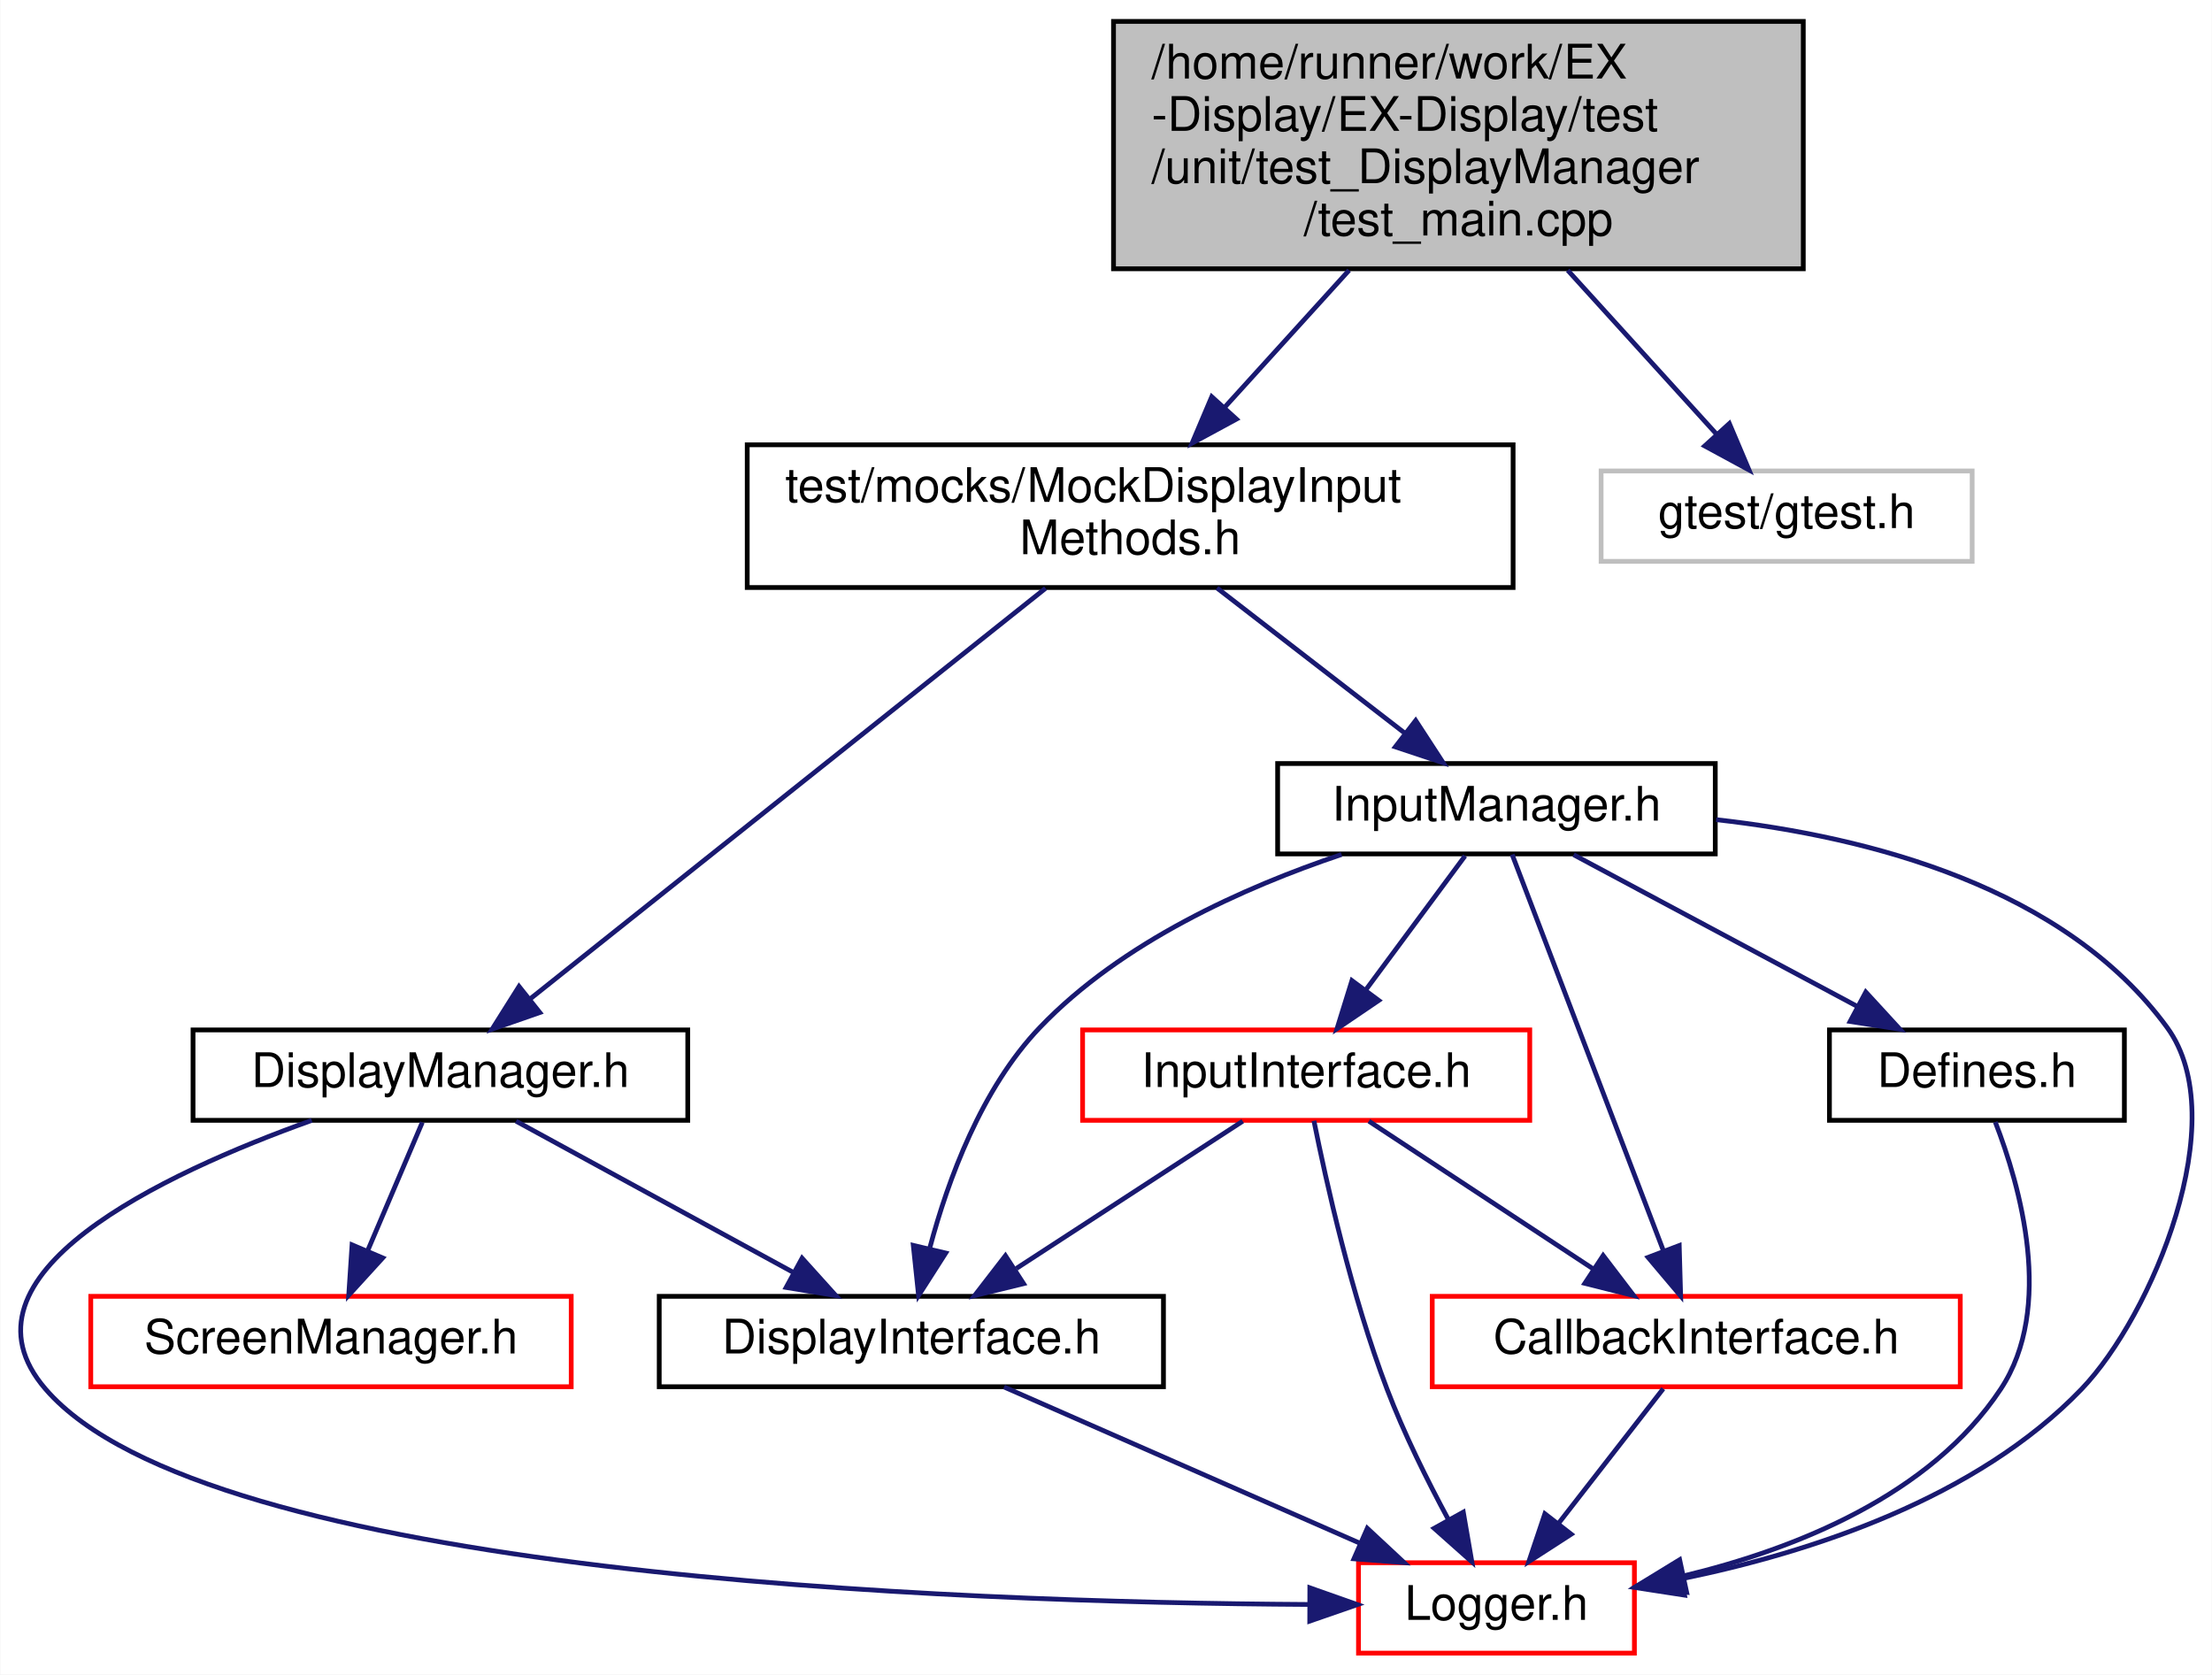
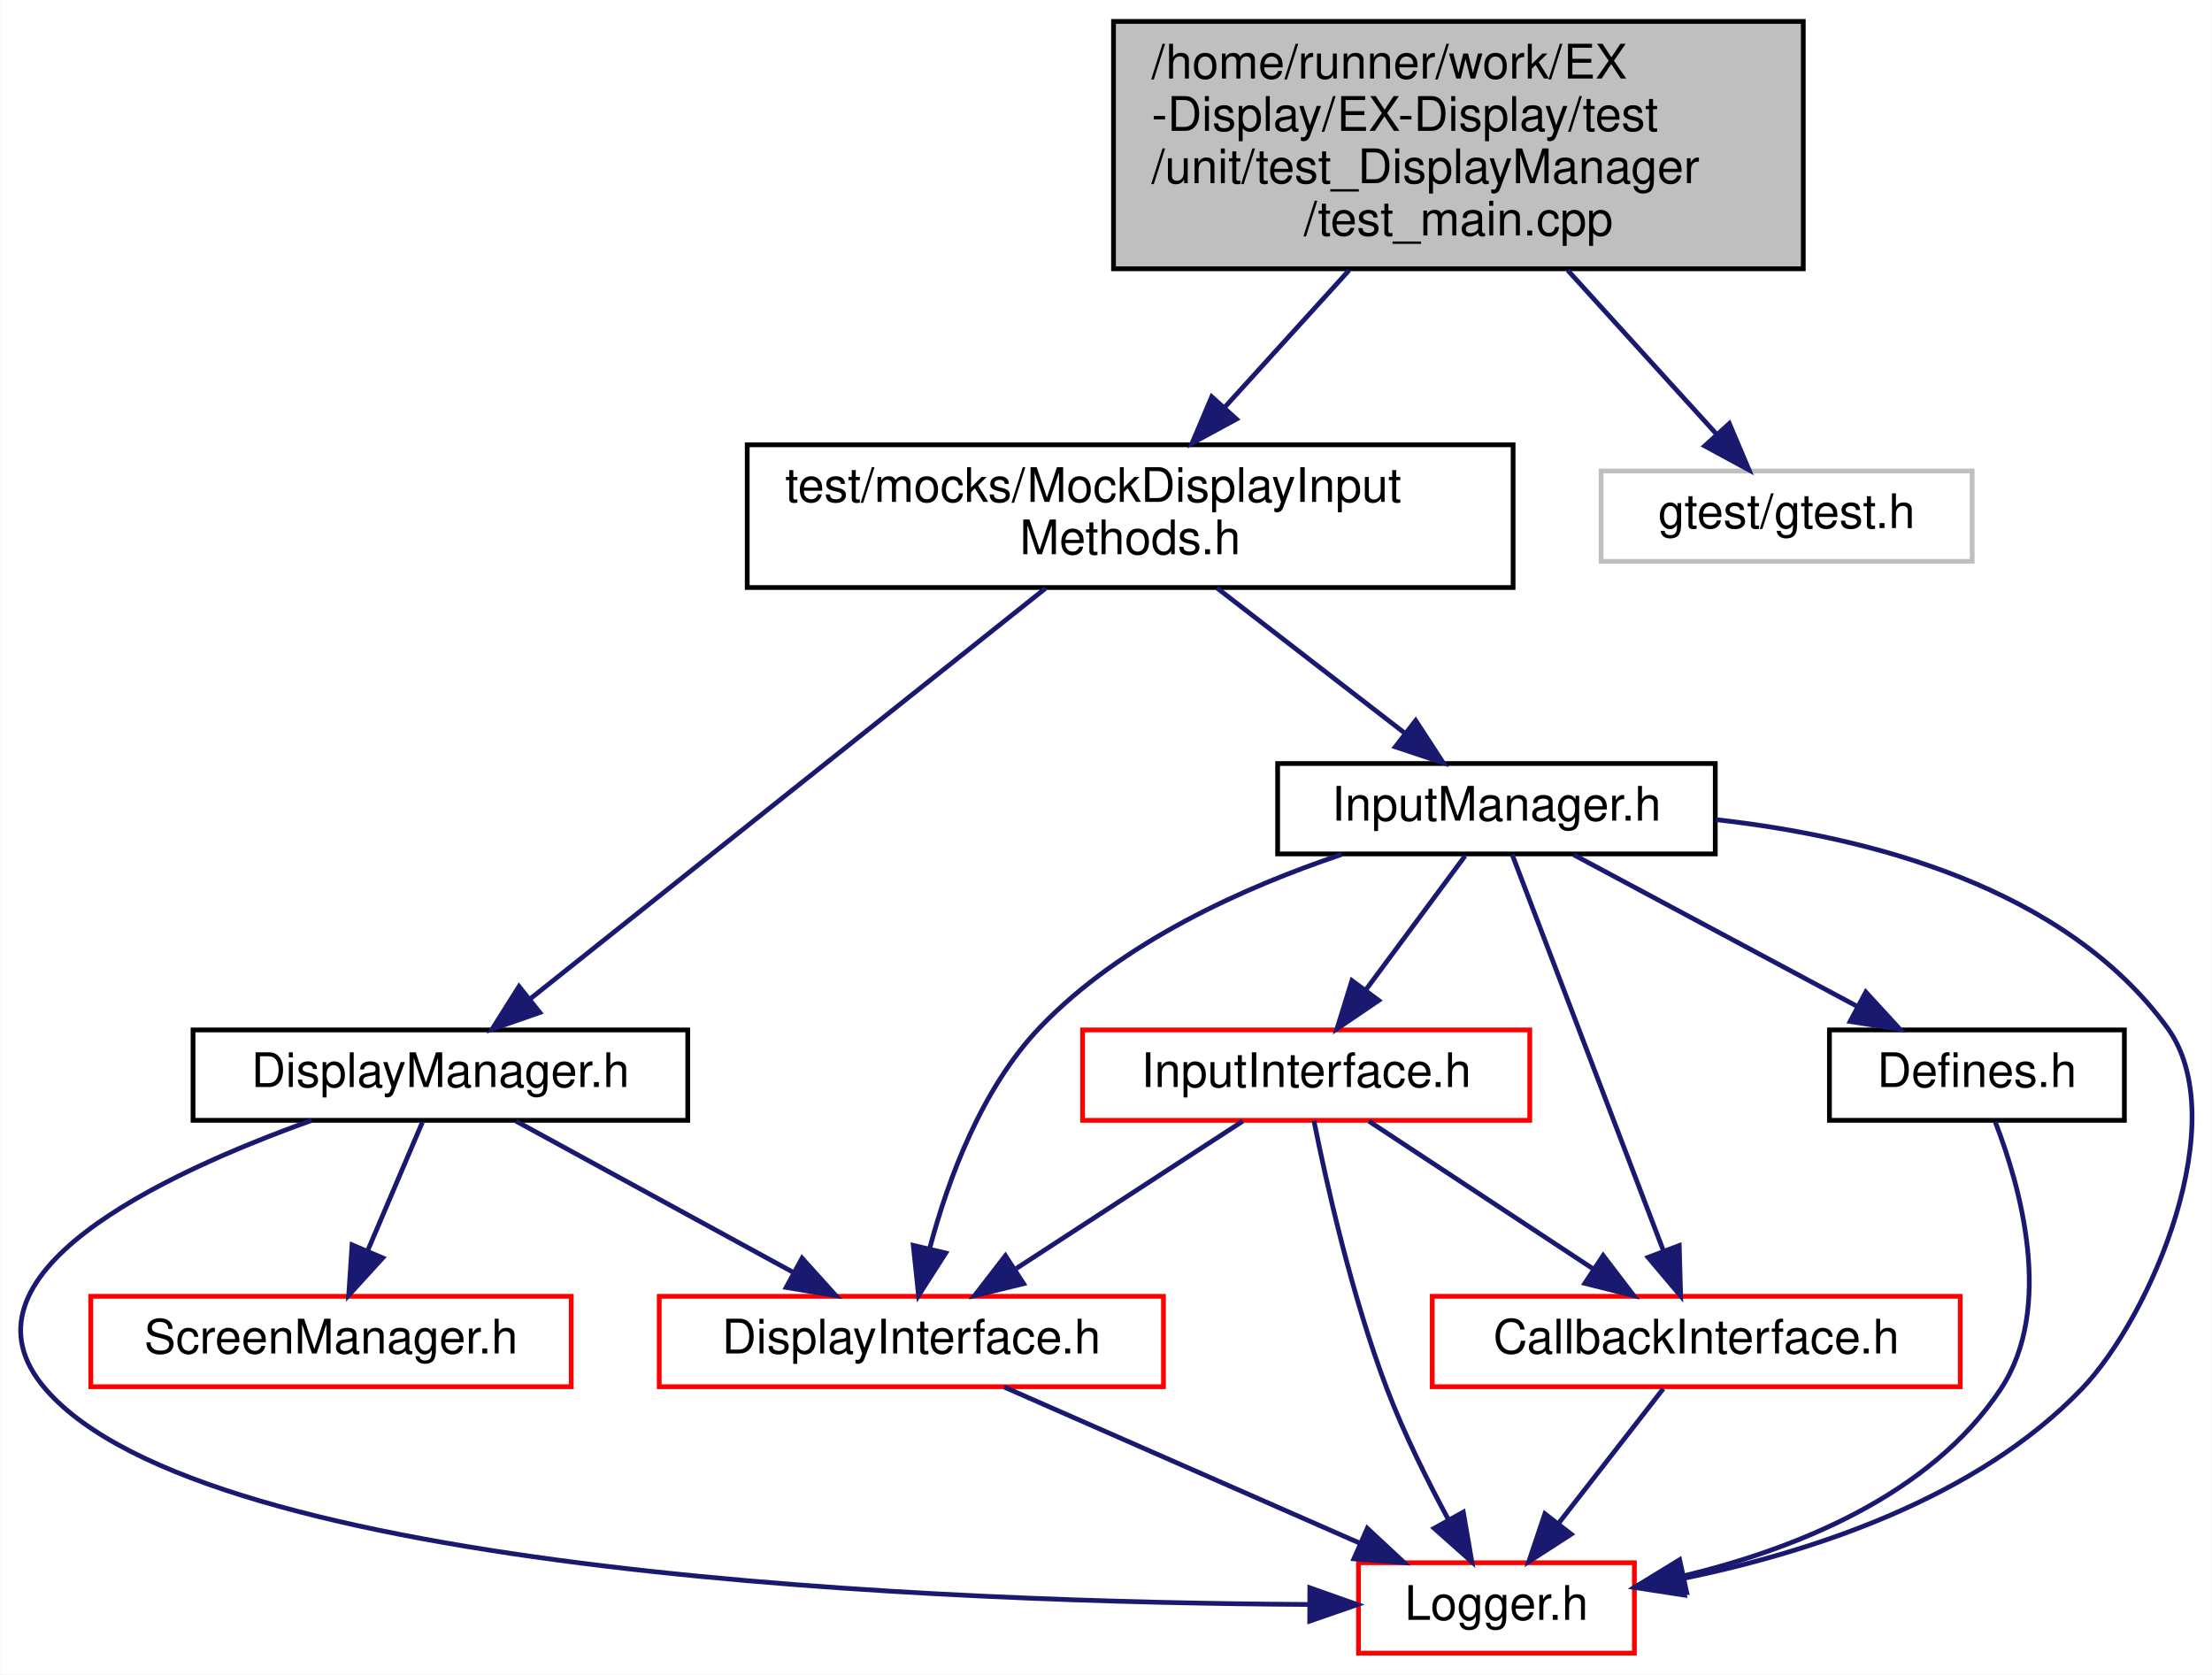
<svg xmlns="http://www.w3.org/2000/svg" xmlns:xlink="http://www.w3.org/1999/xlink" width="465pt" height="352pt" viewBox="0.00 0.00 464.86 352.00">
  <g id="graph0" class="graph" transform="scale(1 1) rotate(0) translate(4 348)">
    <polygon fill="white" stroke="transparent" points="-4,4 -4,-348 460.86,-348 460.86,4 -4,4" />
    <g id="node1" class="node">
      <g id="a_node1">
        <a xlink:title=" ">
          <polygon fill="#bfbfbf" stroke="black" points="230.01,-291.5 230.01,-343.5 375.01,-343.5 375.01,-291.5 230.01,-291.5" />
          <text text-anchor="start" x="238.01" y="-331.5" font-family="Helvetica,sans-Serif" font-size="10.00">/home/runner/work/EX</text>
          <text text-anchor="start" x="238.01" y="-320.5" font-family="Helvetica,sans-Serif" font-size="10.00">-Display/EX-Display/test</text>
          <text text-anchor="start" x="238.01" y="-309.5" font-family="Helvetica,sans-Serif" font-size="10.00">/unit/test_DisplayManager</text>
          <text text-anchor="middle" x="302.51" y="-298.5" font-family="Helvetica,sans-Serif" font-size="10.00">/test_main.cpp</text>
        </a>
      </g>
    </g>
    <g id="node2" class="node">
      <g id="a_node2">
        <a xlink:href="MockDisplayInputMethods_8h.html" target="_top" xlink:title=" ">
          <polygon fill="white" stroke="black" points="153.01,-224.5 153.01,-254.5 314.01,-254.5 314.01,-224.5 153.01,-224.5" />
          <text text-anchor="start" x="161.01" y="-242.5" font-family="Helvetica,sans-Serif" font-size="10.00">test/mocks/MockDisplayInput</text>
          <text text-anchor="middle" x="233.51" y="-231.5" font-family="Helvetica,sans-Serif" font-size="10.00">Methods.h</text>
        </a>
      </g>
    </g>
    <g id="edge1" class="edge">
      <path fill="none" stroke="midnightblue" d="M279.53,-291.19C271.04,-281.84 261.5,-271.33 253.32,-262.32" />
      <polygon fill="midnightblue" stroke="midnightblue" points="255.85,-259.9 246.53,-254.85 250.66,-264.6 255.85,-259.9" />
    </g>
    <g id="node11" class="node">
      <g id="a_node11">
        <a xlink:title=" ">
          <polygon fill="white" stroke="#bfbfbf" points="332.51,-230 332.51,-249 410.51,-249 410.51,-230 332.51,-230" />
          <text text-anchor="middle" x="371.51" y="-237" font-family="Helvetica,sans-Serif" font-size="10.00">gtest/gtest.h</text>
        </a>
      </g>
    </g>
    <g id="edge18" class="edge">
      <path fill="none" stroke="midnightblue" d="M325.49,-291.19C335.78,-279.86 347.61,-266.82 356.71,-256.81" />
      <polygon fill="midnightblue" stroke="midnightblue" points="359.47,-258.97 363.6,-249.21 354.29,-254.26 359.47,-258.97" />
    </g>
    <g id="node3" class="node">
      <g id="a_node3">
        <a xlink:href="DisplayManager_8h.html" target="_top" xlink:title=" ">
          <polygon fill="white" stroke="black" points="36.51,-112.5 36.51,-131.5 140.51,-131.5 140.51,-112.5 36.51,-112.5" />
          <text text-anchor="middle" x="88.51" y="-119.5" font-family="Helvetica,sans-Serif" font-size="10.00">DisplayManager.h</text>
        </a>
      </g>
    </g>
    <g id="edge2" class="edge">
      <path fill="none" stroke="midnightblue" d="M215.73,-224.34C188.18,-202.39 135.42,-160.37 107.28,-137.95" />
      <polygon fill="midnightblue" stroke="midnightblue" points="109.4,-135.16 99.39,-131.67 105.04,-140.64 109.4,-135.16" />
    </g>
    <g id="node7" class="node">
      <g id="a_node7">
        <a xlink:href="InputManager_8h.html" target="_top" xlink:title=" ">
          <polygon fill="white" stroke="black" points="264.51,-168.5 264.51,-187.5 356.51,-187.5 356.51,-168.5 264.51,-168.5" />
          <text text-anchor="middle" x="310.51" y="-175.5" font-family="Helvetica,sans-Serif" font-size="10.00">InputManager.h</text>
        </a>
      </g>
    </g>
    <g id="edge7" class="edge">
      <path fill="none" stroke="midnightblue" d="M251.76,-224.4C263.64,-215.22 279.12,-203.26 291.2,-193.92" />
      <polygon fill="midnightblue" stroke="midnightblue" points="293.53,-196.54 299.31,-187.66 289.25,-191 293.53,-196.54" />
    </g>
    <g id="node4" class="node">
      <g id="a_node4">
        <a xlink:href="DisplayInterface_8h.html" target="_top" xlink:title=" ">
-           <polygon fill="white" stroke="black" points="134.51,-56.5 134.51,-75.5 240.51,-75.5 240.51,-56.5 134.51,-56.5" />
+           <polygon fill="white" stroke="red" points="134.51,-56.5 134.51,-75.5 240.51,-75.5 240.51,-56.5 134.51,-56.5" />
          <text text-anchor="middle" x="187.51" y="-63.5" font-family="Helvetica,sans-Serif" font-size="10.00">DisplayInterface.h</text>
        </a>
      </g>
    </g>
    <g id="edge3" class="edge">
      <path fill="none" stroke="midnightblue" d="M104.42,-112.32C120.15,-103.74 144.45,-90.49 162.72,-80.52" />
      <polygon fill="midnightblue" stroke="midnightblue" points="164.54,-83.52 171.64,-75.65 161.19,-77.37 164.54,-83.52" />
    </g>
    <g id="node5" class="node">
      <g id="a_node5">
        <a xlink:href="Logger_8h.html" target="_top" xlink:title=" ">
          <polygon fill="white" stroke="red" points="281.51,-0.5 281.51,-19.5 339.51,-19.5 339.51,-0.5 281.51,-0.5" />
          <text text-anchor="middle" x="310.51" y="-7.5" font-family="Helvetica,sans-Serif" font-size="10.00">Logger.h</text>
        </a>
      </g>
    </g>
    <g id="edge5" class="edge">
      <path fill="none" stroke="midnightblue" d="M61.47,-112.49C30,-101.23 -15.18,-79.97 5.51,-56 39.35,-16.8 196.26,-11.15 270.88,-10.73" />
      <polygon fill="midnightblue" stroke="midnightblue" points="271.28,-14.23 281.27,-10.7 271.26,-7.23 271.28,-14.23" />
    </g>
    <g id="node6" class="node">
      <g id="a_node6">
        <a xlink:href="ScreenManager_8h.html" target="_top" xlink:title=" ">
          <polygon fill="white" stroke="red" points="15.01,-56.5 15.01,-75.5 116.01,-75.5 116.01,-56.5 15.01,-56.5" />
          <text text-anchor="middle" x="65.51" y="-63.5" font-family="Helvetica,sans-Serif" font-size="10.00">ScreenManager.h</text>
        </a>
      </g>
    </g>
    <g id="edge6" class="edge">
      <path fill="none" stroke="midnightblue" d="M84.71,-112.08C81.6,-104.77 77.09,-94.18 73.22,-85.1" />
      <polygon fill="midnightblue" stroke="midnightblue" points="76.38,-83.58 69.24,-75.75 69.94,-86.32 76.38,-83.58" />
    </g>
    <g id="edge4" class="edge">
      <path fill="none" stroke="midnightblue" d="M207,-56.44C227.15,-47.6 258.83,-33.69 281.84,-23.59" />
      <polygon fill="midnightblue" stroke="midnightblue" points="283.36,-26.74 291.11,-19.52 280.55,-20.33 283.36,-26.74" />
    </g>
    <g id="edge12" class="edge">
      <path fill="none" stroke="midnightblue" d="M277.95,-168.38C257.44,-161.49 231.68,-149.96 214.51,-132 202.25,-119.18 195.21,-99.99 191.42,-85.79" />
      <polygon fill="midnightblue" stroke="midnightblue" points="194.73,-84.6 189.03,-75.68 187.92,-86.21 194.73,-84.6" />
    </g>
    <g id="edge17" class="edge">
      <path fill="none" stroke="midnightblue" d="M356.69,-175.7C388.96,-172.09 429.99,-161.46 451.51,-132 465.62,-112.68 448.29,-71.38 433.51,-56 411.37,-32.96 376.46,-21.65 349.49,-16.14" />
      <polygon fill="midnightblue" stroke="midnightblue" points="350.05,-12.69 339.58,-14.3 348.77,-19.57 350.05,-12.69" />
    </g>
    <g id="node8" class="node">
      <g id="a_node8">
        <a xlink:href="CallbackInterface_8h.html" target="_top" xlink:title=" ">
          <polygon fill="white" stroke="red" points="297.01,-56.5 297.01,-75.5 408.01,-75.5 408.01,-56.5 297.01,-56.5" />
          <text text-anchor="middle" x="352.51" y="-63.5" font-family="Helvetica,sans-Serif" font-size="10.00">CallbackInterface.h</text>
        </a>
      </g>
    </g>
    <g id="edge8" class="edge">
      <path fill="none" stroke="midnightblue" d="M313.81,-168.37C320.65,-150.46 336.5,-108.92 345.66,-84.95" />
      <polygon fill="midnightblue" stroke="midnightblue" points="348.93,-86.18 349.23,-75.59 342.39,-83.69 348.93,-86.18" />
    </g>
    <g id="node9" class="node">
      <g id="a_node9">
        <a xlink:href="Defines_8h.html" target="_top" xlink:title=" ">
          <polygon fill="white" stroke="black" points="380.51,-112.5 380.51,-131.5 442.51,-131.5 442.51,-112.5 380.51,-112.5" />
          <text text-anchor="middle" x="411.51" y="-119.5" font-family="Helvetica,sans-Serif" font-size="10.00">Defines.h</text>
        </a>
      </g>
    </g>
    <g id="edge10" class="edge">
      <path fill="none" stroke="midnightblue" d="M326.74,-168.32C342.86,-159.7 367.81,-146.36 386.47,-136.39" />
      <polygon fill="midnightblue" stroke="midnightblue" points="388.15,-139.46 395.32,-131.65 384.85,-133.28 388.15,-139.46" />
    </g>
    <g id="node10" class="node">
      <g id="a_node10">
        <a xlink:href="InputInterface_8h.html" target="_top" xlink:title=" ">
          <polygon fill="white" stroke="red" points="223.51,-112.5 223.51,-131.5 317.51,-131.5 317.51,-112.5 223.51,-112.5" />
          <text text-anchor="middle" x="270.51" y="-119.5" font-family="Helvetica,sans-Serif" font-size="10.00">InputInterface.h</text>
        </a>
      </g>
    </g>
    <g id="edge13" class="edge">
      <path fill="none" stroke="midnightblue" d="M303.91,-168.08C298.26,-160.46 289.97,-149.26 283.06,-139.94" />
      <polygon fill="midnightblue" stroke="midnightblue" points="285.76,-137.7 276.99,-131.75 280.13,-141.87 285.76,-137.7" />
    </g>
    <g id="edge9" class="edge">
      <path fill="none" stroke="midnightblue" d="M345.57,-56.08C339.58,-48.38 330.76,-37.03 323.46,-27.65" />
      <polygon fill="midnightblue" stroke="midnightblue" points="326.22,-25.5 317.32,-19.75 320.69,-29.79 326.22,-25.5" />
    </g>
    <g id="edge11" class="edge">
      <path fill="none" stroke="midnightblue" d="M415.37,-112.15C420.56,-98.78 427.88,-73.18 416.51,-56 401.74,-33.68 373.43,-22.4 349.78,-16.71" />
      <polygon fill="midnightblue" stroke="midnightblue" points="350.49,-13.29 339.98,-14.6 349.02,-20.13 350.49,-13.29" />
    </g>
    <g id="edge15" class="edge">
      <path fill="none" stroke="midnightblue" d="M257.17,-112.32C244.35,-103.98 224.73,-91.21 209.57,-81.35" />
      <polygon fill="midnightblue" stroke="midnightblue" points="211.1,-78.17 200.81,-75.65 207.29,-84.04 211.1,-78.17" />
    </g>
    <g id="edge16" class="edge">
      <path fill="none" stroke="midnightblue" d="M272.14,-112.4C274.67,-99.78 280.03,-75.62 287.51,-56 291.06,-46.67 296,-36.75 300.39,-28.6" />
      <polygon fill="midnightblue" stroke="midnightblue" points="303.54,-30.14 305.34,-19.7 297.42,-26.74 303.54,-30.14" />
    </g>
    <g id="edge14" class="edge">
      <path fill="none" stroke="midnightblue" d="M283.69,-112.32C296.36,-103.98 315.74,-91.21 330.72,-81.35" />
      <polygon fill="midnightblue" stroke="midnightblue" points="332.94,-84.08 339.37,-75.65 329.09,-78.23 332.94,-84.08" />
    </g>
  </g>
</svg>
